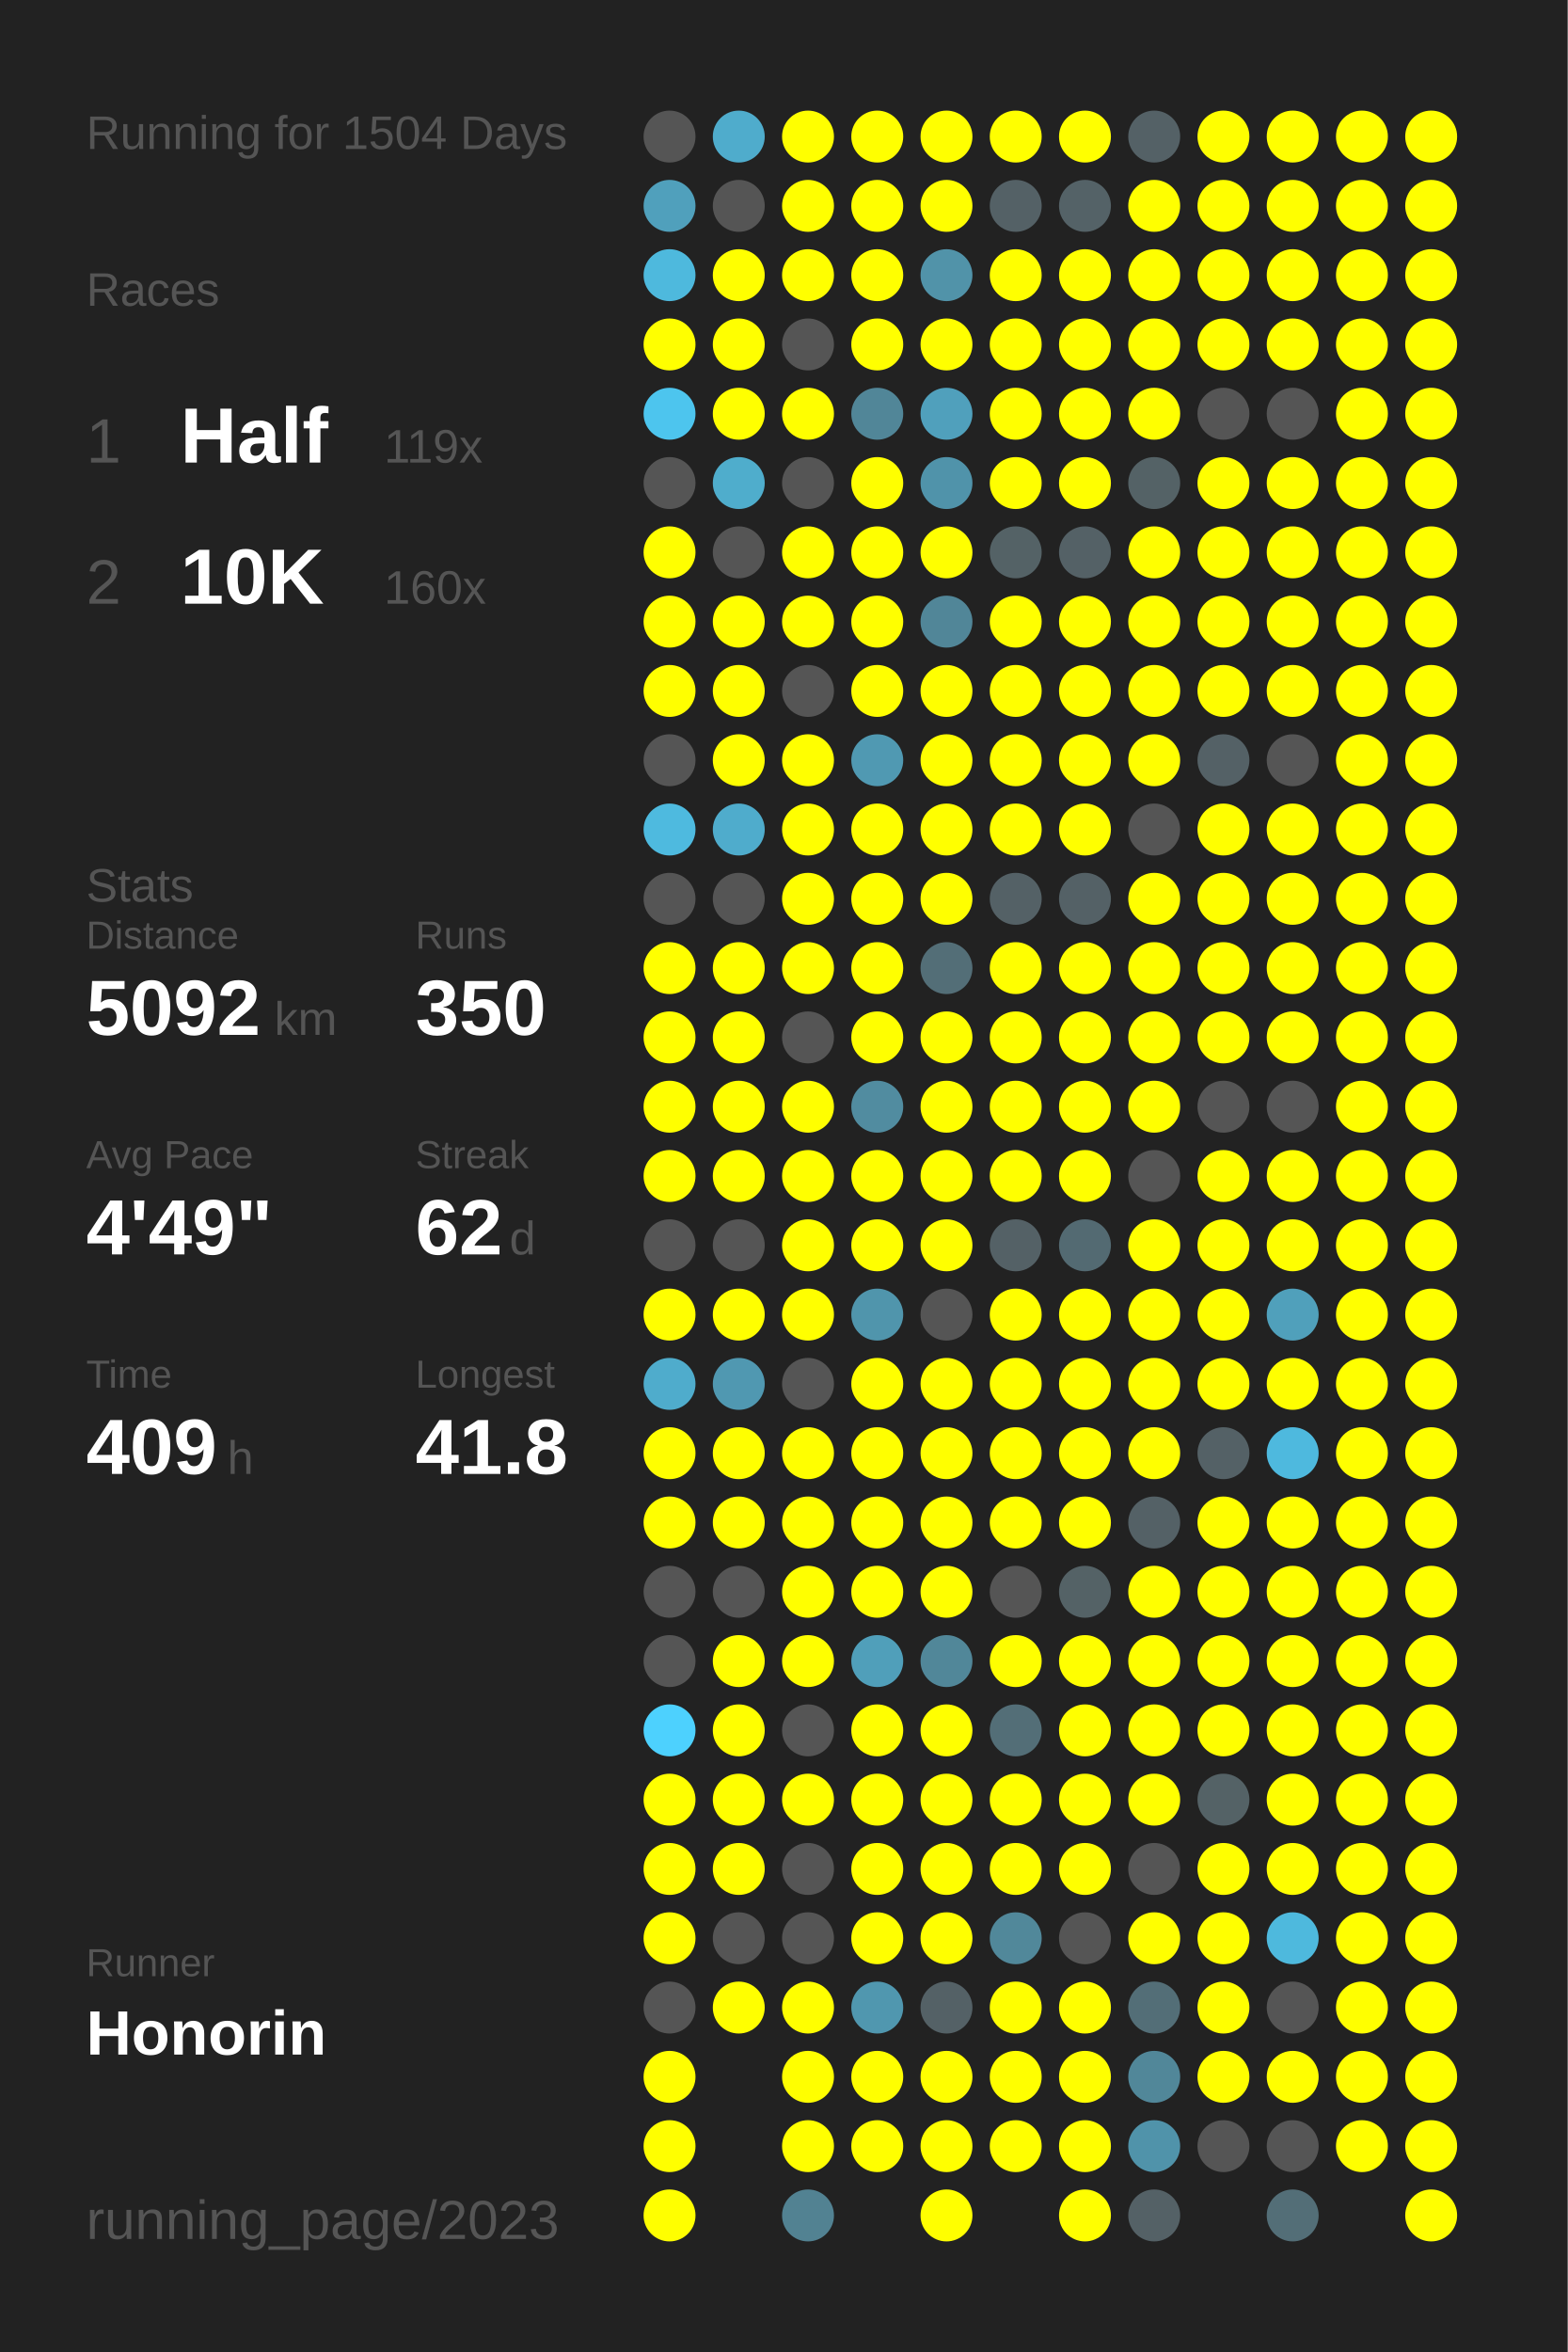
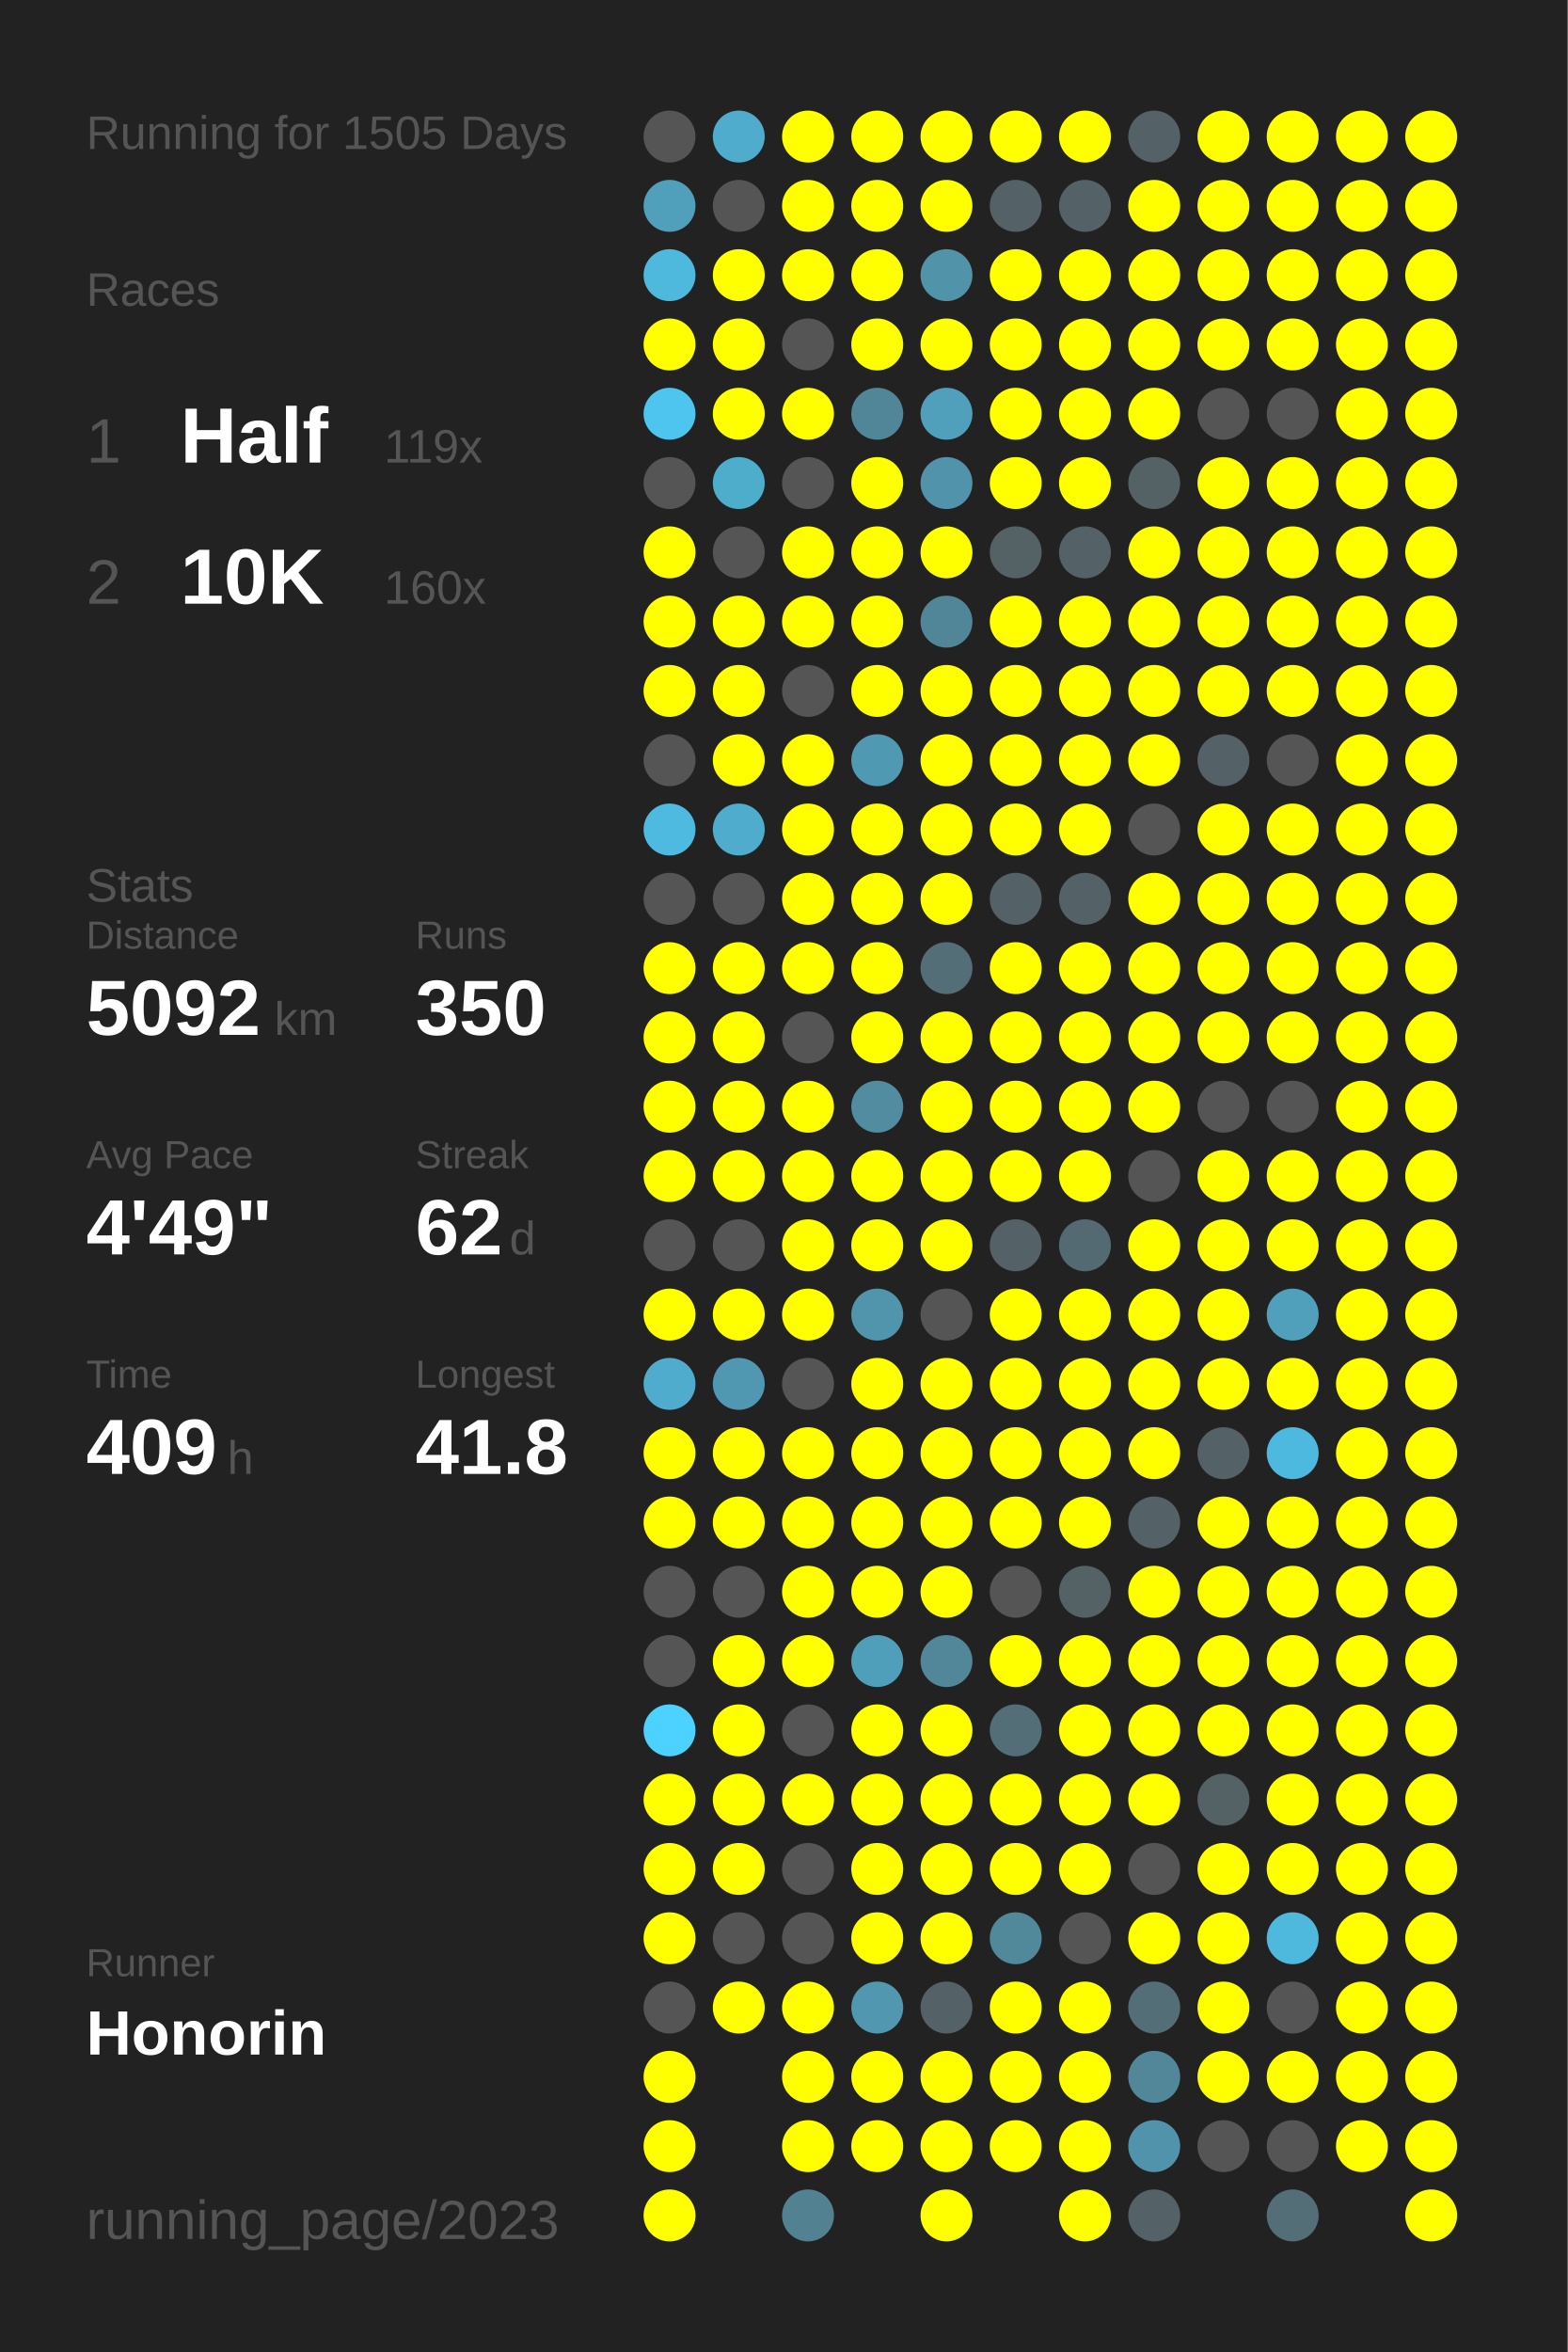
<svg xmlns="http://www.w3.org/2000/svg" baseProfile="full" height="300mm" version="1.1" viewBox="0,0,200,300" width="200mm">
  <defs />
  <rect fill="#222222" height="300" width="200" x="0" y="0" />
-   <text fill="#555555" style="font-size:6px; font-family:Arial;" x="11" y="19">Running for 1504 Days</text>
+   <text fill="#555555" style="font-size:6px; font-family:Arial;" x="11" y="19">Running for 1505 Days</text>
  <text fill="#555555" style="font-size:6px; font-family:Arial;" x="11" y="39">Races</text>
  <text fill="#555555" style="font-size:8px; font-family:Arial;" x="11" y="59">1</text>
  <text fill="#FFFFFF" style="font-size:10px; font-family:Arial; font-weight:bold;" x="23" y="59">Half</text>
  <text fill="#555555" style="font-size:6px; font-family:Arial;" x="49" y="59">119x</text>
  <text fill="#555555" style="font-size:8px; font-family:Arial;" x="11" y="77">2</text>
  <text fill="#FFFFFF" style="font-size:10px; font-family:Arial; font-weight:bold;" x="23" y="77">10K</text>
  <text fill="#555555" style="font-size:6px; font-family:Arial;" x="49" y="77">160x</text>
  <text fill="#555555" style="font-size:6px; font-family:Arial;" x="11" y="115">Stats</text>
  <text fill="#555555" style="font-size:5px; font-family:Arial;" x="11" y="121">Distance</text>
  <text fill="#FFFFFF" style="font-size:10px; font-family:Arial; font-weight:bold;" x="11" y="132">5092</text>
  <text fill="#555555" style="font-size:6px; font-family:Arial;" x="35" y="132">km</text>
  <text fill="#555555" style="font-size:5px; font-family:Arial;" x="53" y="121">Runs</text>
  <text fill="#FFFFFF" style="font-size:10px; font-family:Arial; font-weight:bold;" x="53" y="132">350</text>
  <text fill="#555555" style="font-size:5px; font-family:Arial;" x="11" y="149">Avg Pace</text>
  <text fill="#FFFFFF" style="font-size:10px; font-family:Arial; font-weight:bold;" x="11" y="160">4'49"</text>
  <text fill="#555555" style="font-size:5px; font-family:Arial;" x="53" y="149">Streak</text>
  <text fill="#FFFFFF" style="font-size:10px; font-family:Arial; font-weight:bold;" x="53" y="160">62</text>
  <text fill="#555555" style="font-size:6px; font-family:Arial;" x="65" y="160">d</text>
  <text fill="#555555" style="font-size:5px; font-family:Arial;" x="11" y="177">Time</text>
  <text fill="#FFFFFF" style="font-size:10px; font-family:Arial; font-weight:bold;" x="11" y="188">409</text>
  <text fill="#555555" style="font-size:6px; font-family:Arial;" x="29" y="188">h</text>
  <text fill="#555555" style="font-size:5px; font-family:Arial;" x="53" y="177">Longest</text>
  <text fill="#FFFFFF" style="font-size:10px; font-family:Arial; font-weight:bold;" x="53" y="188">41.8</text>
  <text fill="#555555" style="font-size:5px; font-family:Arial;" x="11" y="252.065">Runner</text>
  <text fill="#FFFFFF" style="font-size:8px; font-family:Arial; font-weight:bold;" x="11" y="262.065">Honorin</text>
  <text fill="#555555" style="font-size:7px; font-family:Arial;" x="11" y="285.581">running_page/2023</text>
  <circle cx="85.417" cy="17.419" fill="#555555" r="3.312" />
  <circle cx="85.417" cy="26.258" fill="#50a0bc" r="3.312" />
  <circle cx="85.417" cy="35.097" fill="#4eb9dd" r="3.312" />
  <circle cx="85.417" cy="43.935" fill="#FFFF00" r="3.312" />
  <circle cx="85.417" cy="52.774" fill="#4dc5ee" r="3.312" />
  <circle cx="85.417" cy="61.613" fill="#555555" r="3.312" />
  <circle cx="85.417" cy="70.452" fill="#FFFF00" r="3.312" />
  <circle cx="85.417" cy="79.29" fill="#FFFF00" r="3.312" />
  <circle cx="85.417" cy="88.129" fill="#FFFF00" r="3.312" />
  <circle cx="85.417" cy="96.968" fill="#555555" r="3.312" />
  <circle cx="85.417" cy="105.806" fill="#4ebadf" r="3.312" />
  <circle cx="85.417" cy="114.645" fill="#555555" r="3.312" />
  <circle cx="85.417" cy="123.484" fill="#FFFF00" r="3.312" />
  <circle cx="85.417" cy="132.323" fill="#FFFF00" r="3.312" />
  <circle cx="85.417" cy="141.161" fill="#FFFF00" r="3.312" />
  <circle cx="85.417" cy="150" fill="#FFFF00" r="3.312" />
  <circle cx="85.417" cy="158.839" fill="#555555" r="3.312" />
  <circle cx="85.417" cy="167.677" fill="#FFFF00" r="3.312" />
  <circle cx="85.417" cy="176.516" fill="#4faccc" r="3.312" />
  <circle cx="85.417" cy="185.355" fill="#FFFF00" r="3.312" />
  <circle cx="85.417" cy="194.194" fill="#FFFF00" r="3.312" />
  <circle cx="85.417" cy="203.032" fill="#555555" r="3.312" />
  <circle cx="85.417" cy="211.871" fill="#555555" r="3.312" />
  <circle cx="85.417" cy="220.71" fill="#4dd1fe" r="3.312" />
  <circle cx="85.417" cy="229.548" fill="#FFFF00" r="3.312" />
  <circle cx="85.417" cy="238.387" fill="#FFFF00" r="3.312" />
  <circle cx="85.417" cy="247.226" fill="#FFFF00" r="3.312" />
  <circle cx="85.417" cy="256.065" fill="#555555" r="3.312" />
  <circle cx="85.417" cy="264.903" fill="#FFFF00" r="3.312" />
  <circle cx="85.417" cy="273.742" fill="#FFFF00" r="3.312" />
  <circle cx="85.417" cy="282.581" fill="#FFFF00" r="3.312" />
  <circle cx="94.25" cy="17.419" fill="#4faccc" r="3.312" />
  <circle cx="94.25" cy="26.258" fill="#555555" r="3.312" />
  <circle cx="94.25" cy="35.097" fill="#FFFF00" r="3.312" />
  <circle cx="94.25" cy="43.935" fill="#FFFF00" r="3.312" />
  <circle cx="94.25" cy="52.774" fill="#FFFF00" r="3.312" />
  <circle cx="94.25" cy="61.613" fill="#4fadcc" r="3.312" />
  <circle cx="94.25" cy="70.452" fill="#555555" r="3.312" />
  <circle cx="94.25" cy="79.29" fill="#FFFF00" r="3.312" />
  <circle cx="94.25" cy="88.129" fill="#FFFF00" r="3.312" />
  <circle cx="94.25" cy="96.968" fill="#FFFF00" r="3.312" />
  <circle cx="94.25" cy="105.806" fill="#4faccc" r="3.312" />
  <circle cx="94.25" cy="114.645" fill="#555555" r="3.312" />
  <circle cx="94.25" cy="123.484" fill="#FFFF00" r="3.312" />
  <circle cx="94.25" cy="132.323" fill="#FFFF00" r="3.312" />
  <circle cx="94.25" cy="141.161" fill="#FFFF00" r="3.312" />
  <circle cx="94.25" cy="150" fill="#FFFF00" r="3.312" />
  <circle cx="94.25" cy="158.839" fill="#555555" r="3.312" />
  <circle cx="94.25" cy="167.677" fill="#FFFF00" r="3.312" />
  <circle cx="94.25" cy="176.516" fill="#5098b1" r="3.312" />
  <circle cx="94.25" cy="185.355" fill="#FFFF00" r="3.312" />
  <circle cx="94.25" cy="194.194" fill="#FFFF00" r="3.312" />
  <circle cx="94.25" cy="203.032" fill="#555555" r="3.312" />
  <circle cx="94.25" cy="211.871" fill="#FFFF00" r="3.312" />
  <circle cx="94.25" cy="220.71" fill="#FFFF00" r="3.312" />
  <circle cx="94.25" cy="229.548" fill="#FFFF00" r="3.312" />
  <circle cx="94.25" cy="238.387" fill="#FFFF00" r="3.312" />
  <circle cx="94.25" cy="247.226" fill="#555555" r="3.312" />
  <circle cx="94.25" cy="256.065" fill="#FFFF00" r="3.312" />
  <circle cx="103.083" cy="17.419" fill="#FFFF00" r="3.312" />
  <circle cx="103.083" cy="26.258" fill="#FFFF00" r="3.312" />
  <circle cx="103.083" cy="35.097" fill="#FFFF00" r="3.312" />
  <circle cx="103.083" cy="43.935" fill="#555555" r="3.312" />
  <circle cx="103.083" cy="52.774" fill="#FFFF00" r="3.312" />
  <circle cx="103.083" cy="61.613" fill="#555555" r="3.312" />
  <circle cx="103.083" cy="70.452" fill="#FFFF00" r="3.312" />
  <circle cx="103.083" cy="79.29" fill="#FFFF00" r="3.312" />
  <circle cx="103.083" cy="88.129" fill="#555555" r="3.312" />
  <circle cx="103.083" cy="96.968" fill="#FFFF00" r="3.312" />
  <circle cx="103.083" cy="105.806" fill="#FFFF00" r="3.312" />
  <circle cx="103.083" cy="114.645" fill="#FFFF00" r="3.312" />
  <circle cx="103.083" cy="123.484" fill="#FFFF00" r="3.312" />
  <circle cx="103.083" cy="132.323" fill="#555555" r="3.312" />
  <circle cx="103.083" cy="141.161" fill="#FFFF00" r="3.312" />
  <circle cx="103.083" cy="150" fill="#FFFF00" r="3.312" />
  <circle cx="103.083" cy="158.839" fill="#FFFF00" r="3.312" />
  <circle cx="103.083" cy="167.677" fill="#FFFF00" r="3.312" />
  <circle cx="103.083" cy="176.516" fill="#555555" r="3.312" />
  <circle cx="103.083" cy="185.355" fill="#FFFF00" r="3.312" />
  <circle cx="103.083" cy="194.194" fill="#FFFF00" r="3.312" />
  <circle cx="103.083" cy="203.032" fill="#FFFF00" r="3.312" />
  <circle cx="103.083" cy="211.871" fill="#FFFF00" r="3.312" />
  <circle cx="103.083" cy="220.71" fill="#555555" r="3.312" />
  <circle cx="103.083" cy="229.548" fill="#FFFF00" r="3.312" />
  <circle cx="103.083" cy="238.387" fill="#555555" r="3.312" />
  <circle cx="103.083" cy="247.226" fill="#555555" r="3.312" />
  <circle cx="103.083" cy="256.065" fill="#FFFF00" r="3.312" />
  <circle cx="103.083" cy="264.903" fill="#FFFF00" r="3.312" />
  <circle cx="103.083" cy="273.742" fill="#FFFF00" r="3.312" />
  <circle cx="103.083" cy="282.581" fill="#528292" r="3.312" />
  <circle cx="111.917" cy="17.419" fill="#FFFF00" r="3.312" />
  <circle cx="111.917" cy="26.258" fill="#FFFF00" r="3.312" />
  <circle cx="111.917" cy="35.097" fill="#FFFF00" r="3.312" />
  <circle cx="111.917" cy="43.935" fill="#FFFF00" r="3.312" />
  <circle cx="111.917" cy="52.774" fill="#518698" r="3.312" />
  <circle cx="111.917" cy="61.613" fill="#FFFF00" r="3.312" />
  <circle cx="111.917" cy="70.452" fill="#FFFF00" r="3.312" />
  <circle cx="111.917" cy="79.29" fill="#FFFF00" r="3.312" />
  <circle cx="111.917" cy="88.129" fill="#FFFF00" r="3.312" />
  <circle cx="111.917" cy="96.968" fill="#5099b2" r="3.312" />
  <circle cx="111.917" cy="105.806" fill="#FFFF00" r="3.312" />
  <circle cx="111.917" cy="114.645" fill="#FFFF00" r="3.312" />
  <circle cx="111.917" cy="123.484" fill="#FFFF00" r="3.312" />
  <circle cx="111.917" cy="132.323" fill="#FFFF00" r="3.312" />
  <circle cx="111.917" cy="141.161" fill="#518ca0" r="3.312" />
  <circle cx="111.917" cy="150" fill="#FFFF00" r="3.312" />
  <circle cx="111.917" cy="158.839" fill="#FFFF00" r="3.312" />
  <circle cx="111.917" cy="167.677" fill="#5095ac" r="3.312" />
  <circle cx="111.917" cy="176.516" fill="#FFFF00" r="3.312" />
  <circle cx="111.917" cy="185.355" fill="#FFFF00" r="3.312" />
  <circle cx="111.917" cy="194.194" fill="#FFFF00" r="3.312" />
  <circle cx="111.917" cy="203.032" fill="#FFFF00" r="3.312" />
  <circle cx="111.917" cy="211.871" fill="#509fba" r="3.312" />
  <circle cx="111.917" cy="220.71" fill="#FFFF00" r="3.312" />
  <circle cx="111.917" cy="229.548" fill="#FFFF00" r="3.312" />
  <circle cx="111.917" cy="238.387" fill="#FFFF00" r="3.312" />
  <circle cx="111.917" cy="247.226" fill="#FFFF00" r="3.312" />
  <circle cx="111.917" cy="256.065" fill="#5097af" r="3.312" />
  <circle cx="111.917" cy="264.903" fill="#FFFF00" r="3.312" />
  <circle cx="111.917" cy="273.742" fill="#FFFF00" r="3.312" />
  <circle cx="120.75" cy="17.419" fill="#FFFF00" r="3.312" />
  <circle cx="120.75" cy="26.258" fill="#FFFF00" r="3.312" />
  <circle cx="120.75" cy="35.097" fill="#5193a9" r="3.312" />
  <circle cx="120.75" cy="43.935" fill="#FFFF00" r="3.312" />
  <circle cx="120.75" cy="52.774" fill="#50a0bc" r="3.312" />
  <circle cx="120.75" cy="61.613" fill="#5093aa" r="3.312" />
  <circle cx="120.75" cy="70.452" fill="#FFFF00" r="3.312" />
  <circle cx="120.75" cy="79.29" fill="#518698" r="3.312" />
  <circle cx="120.75" cy="88.129" fill="#FFFF00" r="3.312" />
  <circle cx="120.75" cy="96.968" fill="#FFFF00" r="3.312" />
  <circle cx="120.75" cy="105.806" fill="#FFFF00" r="3.312" />
  <circle cx="120.75" cy="114.645" fill="#FFFF00" r="3.312" />
  <circle cx="120.75" cy="123.484" fill="#536e77" r="3.312" />
  <circle cx="120.75" cy="132.323" fill="#FFFF00" r="3.312" />
  <circle cx="120.75" cy="141.161" fill="#FFFF00" r="3.312" />
  <circle cx="120.75" cy="150" fill="#FFFF00" r="3.312" />
  <circle cx="120.75" cy="158.839" fill="#FFFF00" r="3.312" />
  <circle cx="120.75" cy="167.677" fill="#555555" r="3.312" />
  <circle cx="120.75" cy="176.516" fill="#FFFF00" r="3.312" />
  <circle cx="120.75" cy="185.355" fill="#FFFF00" r="3.312" />
  <circle cx="120.75" cy="194.194" fill="#FFFF00" r="3.312" />
  <circle cx="120.75" cy="203.032" fill="#FFFF00" r="3.312" />
  <circle cx="120.75" cy="211.871" fill="#518799" r="3.312" />
  <circle cx="120.75" cy="220.71" fill="#FFFF00" r="3.312" />
  <circle cx="120.75" cy="229.548" fill="#FFFF00" r="3.312" />
  <circle cx="120.75" cy="238.387" fill="#FFFF00" r="3.312" />
  <circle cx="120.75" cy="247.226" fill="#FFFF00" r="3.312" />
  <circle cx="120.75" cy="256.065" fill="#546166" r="3.312" />
  <circle cx="120.75" cy="264.903" fill="#FFFF00" r="3.312" />
  <circle cx="120.75" cy="273.742" fill="#FFFF00" r="3.312" />
  <circle cx="120.75" cy="282.581" fill="#FFFF00" r="3.312" />
  <circle cx="129.583" cy="17.419" fill="#FFFF00" r="3.312" />
  <circle cx="129.583" cy="26.258" fill="#546166" r="3.312" />
  <circle cx="129.583" cy="35.097" fill="#FFFF00" r="3.312" />
  <circle cx="129.583" cy="43.935" fill="#FFFF00" r="3.312" />
  <circle cx="129.583" cy="52.774" fill="#FFFF00" r="3.312" />
  <circle cx="129.583" cy="61.613" fill="#FFFF00" r="3.312" />
  <circle cx="129.583" cy="70.452" fill="#546266" r="3.312" />
  <circle cx="129.583" cy="79.29" fill="#FFFF00" r="3.312" />
  <circle cx="129.583" cy="88.129" fill="#FFFF00" r="3.312" />
  <circle cx="129.583" cy="96.968" fill="#FFFF00" r="3.312" />
  <circle cx="129.583" cy="105.806" fill="#FFFF00" r="3.312" />
  <circle cx="129.583" cy="114.645" fill="#546166" r="3.312" />
  <circle cx="129.583" cy="123.484" fill="#FFFF00" r="3.312" />
  <circle cx="129.583" cy="132.323" fill="#FFFF00" r="3.312" />
  <circle cx="129.583" cy="141.161" fill="#FFFF00" r="3.312" />
  <circle cx="129.583" cy="150" fill="#FFFF00" r="3.312" />
  <circle cx="129.583" cy="158.839" fill="#546166" r="3.312" />
  <circle cx="129.583" cy="167.677" fill="#FFFF00" r="3.312" />
  <circle cx="129.583" cy="176.516" fill="#FFFF00" r="3.312" />
  <circle cx="129.583" cy="185.355" fill="#FFFF00" r="3.312" />
  <circle cx="129.583" cy="194.194" fill="#FFFF00" r="3.312" />
  <circle cx="129.583" cy="203.032" fill="#555555" r="3.312" />
  <circle cx="129.583" cy="211.871" fill="#FFFF00" r="3.312" />
  <circle cx="129.583" cy="220.71" fill="#536e77" r="3.312" />
  <circle cx="129.583" cy="229.548" fill="#FFFF00" r="3.312" />
  <circle cx="129.583" cy="238.387" fill="#FFFF00" r="3.312" />
  <circle cx="129.583" cy="247.226" fill="#51889a" r="3.312" />
  <circle cx="129.583" cy="256.065" fill="#FFFF00" r="3.312" />
  <circle cx="129.583" cy="264.903" fill="#FFFF00" r="3.312" />
  <circle cx="129.583" cy="273.742" fill="#FFFF00" r="3.312" />
  <circle cx="138.417" cy="17.419" fill="#FFFF00" r="3.312" />
  <circle cx="138.417" cy="26.258" fill="#546267" r="3.312" />
  <circle cx="138.417" cy="35.097" fill="#FFFF00" r="3.312" />
  <circle cx="138.417" cy="43.935" fill="#FFFF00" r="3.312" />
  <circle cx="138.417" cy="52.774" fill="#FFFF00" r="3.312" />
  <circle cx="138.417" cy="61.613" fill="#FFFF00" r="3.312" />
  <circle cx="138.417" cy="70.452" fill="#546166" r="3.312" />
  <circle cx="138.417" cy="79.29" fill="#FFFF00" r="3.312" />
  <circle cx="138.417" cy="88.129" fill="#FFFF00" r="3.312" />
  <circle cx="138.417" cy="96.968" fill="#FFFF00" r="3.312" />
  <circle cx="138.417" cy="105.806" fill="#FFFF00" r="3.312" />
  <circle cx="138.417" cy="114.645" fill="#546166" r="3.312" />
  <circle cx="138.417" cy="123.484" fill="#FFFF00" r="3.312" />
  <circle cx="138.417" cy="132.323" fill="#FFFF00" r="3.312" />
  <circle cx="138.417" cy="141.161" fill="#FFFF00" r="3.312" />
  <circle cx="138.417" cy="150" fill="#FFFF00" r="3.312" />
  <circle cx="138.417" cy="158.839" fill="#536a72" r="3.312" />
  <circle cx="138.417" cy="167.677" fill="#FFFF00" r="3.312" />
  <circle cx="138.417" cy="176.516" fill="#FFFF00" r="3.312" />
  <circle cx="138.417" cy="185.355" fill="#FFFF00" r="3.312" />
  <circle cx="138.417" cy="194.194" fill="#FFFF00" r="3.312" />
  <circle cx="138.417" cy="203.032" fill="#546266" r="3.312" />
  <circle cx="138.417" cy="211.871" fill="#FFFF00" r="3.312" />
  <circle cx="138.417" cy="220.71" fill="#FFFF00" r="3.312" />
  <circle cx="138.417" cy="229.548" fill="#FFFF00" r="3.312" />
  <circle cx="138.417" cy="238.387" fill="#FFFF00" r="3.312" />
  <circle cx="138.417" cy="247.226" fill="#555555" r="3.312" />
  <circle cx="138.417" cy="256.065" fill="#FFFF00" r="3.312" />
  <circle cx="138.417" cy="264.903" fill="#FFFF00" r="3.312" />
  <circle cx="138.417" cy="273.742" fill="#FFFF00" r="3.312" />
  <circle cx="138.417" cy="282.581" fill="#FFFF00" r="3.312" />
  <circle cx="147.25" cy="17.419" fill="#546166" r="3.312" />
  <circle cx="147.25" cy="26.258" fill="#FFFF00" r="3.312" />
  <circle cx="147.25" cy="35.097" fill="#FFFF00" r="3.312" />
  <circle cx="147.25" cy="43.935" fill="#FFFF00" r="3.312" />
  <circle cx="147.25" cy="52.774" fill="#FFFF00" r="3.312" />
  <circle cx="147.25" cy="61.613" fill="#546266" r="3.312" />
  <circle cx="147.25" cy="70.452" fill="#FFFF00" r="3.312" />
  <circle cx="147.25" cy="79.29" fill="#FFFF00" r="3.312" />
  <circle cx="147.25" cy="88.129" fill="#FFFF00" r="3.312" />
  <circle cx="147.25" cy="96.968" fill="#FFFF00" r="3.312" />
  <circle cx="147.25" cy="105.806" fill="#555555" r="3.312" />
  <circle cx="147.25" cy="114.645" fill="#FFFF00" r="3.312" />
  <circle cx="147.25" cy="123.484" fill="#FFFF00" r="3.312" />
  <circle cx="147.25" cy="132.323" fill="#FFFF00" r="3.312" />
  <circle cx="147.25" cy="141.161" fill="#FFFF00" r="3.312" />
  <circle cx="147.25" cy="150" fill="#555555" r="3.312" />
  <circle cx="147.25" cy="158.839" fill="#FFFF00" r="3.312" />
  <circle cx="147.25" cy="167.677" fill="#FFFF00" r="3.312" />
  <circle cx="147.25" cy="176.516" fill="#FFFF00" r="3.312" />
  <circle cx="147.25" cy="185.355" fill="#FFFF00" r="3.312" />
  <circle cx="147.25" cy="194.194" fill="#546166" r="3.312" />
  <circle cx="147.25" cy="203.032" fill="#FFFF00" r="3.312" />
  <circle cx="147.25" cy="211.871" fill="#FFFF00" r="3.312" />
  <circle cx="147.25" cy="220.71" fill="#FFFF00" r="3.312" />
  <circle cx="147.25" cy="229.548" fill="#FFFF00" r="3.312" />
  <circle cx="147.25" cy="238.387" fill="#555555" r="3.312" />
  <circle cx="147.25" cy="247.226" fill="#FFFF00" r="3.312" />
  <circle cx="147.25" cy="256.065" fill="#536e77" r="3.312" />
  <circle cx="147.25" cy="264.903" fill="#518799" r="3.312" />
  <circle cx="147.25" cy="273.742" fill="#5093aa" r="3.312" />
  <circle cx="147.25" cy="282.581" fill="#546166" r="3.312" />
  <circle cx="156.083" cy="17.419" fill="#FFFF00" r="3.312" />
  <circle cx="156.083" cy="26.258" fill="#FFFF00" r="3.312" />
  <circle cx="156.083" cy="35.097" fill="#FFFF00" r="3.312" />
  <circle cx="156.083" cy="43.935" fill="#FFFF00" r="3.312" />
  <circle cx="156.083" cy="52.774" fill="#555555" r="3.312" />
  <circle cx="156.083" cy="61.613" fill="#FFFF00" r="3.312" />
  <circle cx="156.083" cy="70.452" fill="#FFFF00" r="3.312" />
  <circle cx="156.083" cy="79.29" fill="#FFFF00" r="3.312" />
  <circle cx="156.083" cy="88.129" fill="#FFFF00" r="3.312" />
  <circle cx="156.083" cy="96.968" fill="#546166" r="3.312" />
  <circle cx="156.083" cy="105.806" fill="#FFFF00" r="3.312" />
  <circle cx="156.083" cy="114.645" fill="#FFFF00" r="3.312" />
  <circle cx="156.083" cy="123.484" fill="#FFFF00" r="3.312" />
  <circle cx="156.083" cy="132.323" fill="#FFFF00" r="3.312" />
  <circle cx="156.083" cy="141.161" fill="#555555" r="3.312" />
  <circle cx="156.083" cy="150" fill="#FFFF00" r="3.312" />
  <circle cx="156.083" cy="158.839" fill="#FFFF00" r="3.312" />
  <circle cx="156.083" cy="167.677" fill="#FFFF00" r="3.312" />
  <circle cx="156.083" cy="176.516" fill="#FFFF00" r="3.312" />
  <circle cx="156.083" cy="185.355" fill="#546166" r="3.312" />
  <circle cx="156.083" cy="194.194" fill="#FFFF00" r="3.312" />
  <circle cx="156.083" cy="203.032" fill="#FFFF00" r="3.312" />
  <circle cx="156.083" cy="211.871" fill="#FFFF00" r="3.312" />
  <circle cx="156.083" cy="220.71" fill="#FFFF00" r="3.312" />
  <circle cx="156.083" cy="229.548" fill="#546266" r="3.312" />
  <circle cx="156.083" cy="238.387" fill="#FFFF00" r="3.312" />
  <circle cx="156.083" cy="247.226" fill="#FFFF00" r="3.312" />
  <circle cx="156.083" cy="256.065" fill="#FFFF00" r="3.312" />
  <circle cx="156.083" cy="264.903" fill="#FFFF00" r="3.312" />
  <circle cx="156.083" cy="273.742" fill="#555555" r="3.312" />
  <circle cx="164.917" cy="17.419" fill="#FFFF00" r="3.312" />
  <circle cx="164.917" cy="26.258" fill="#FFFF00" r="3.312" />
  <circle cx="164.917" cy="35.097" fill="#FFFF00" r="3.312" />
  <circle cx="164.917" cy="43.935" fill="#FFFF00" r="3.312" />
  <circle cx="164.917" cy="52.774" fill="#555555" r="3.312" />
  <circle cx="164.917" cy="61.613" fill="#FFFF00" r="3.312" />
  <circle cx="164.917" cy="70.452" fill="#FFFF00" r="3.312" />
  <circle cx="164.917" cy="79.29" fill="#FFFF00" r="3.312" />
  <circle cx="164.917" cy="88.129" fill="#FFFF00" r="3.312" />
  <circle cx="164.917" cy="96.968" fill="#555555" r="3.312" />
  <circle cx="164.917" cy="105.806" fill="#FFFF00" r="3.312" />
  <circle cx="164.917" cy="114.645" fill="#FFFF00" r="3.312" />
  <circle cx="164.917" cy="123.484" fill="#FFFF00" r="3.312" />
  <circle cx="164.917" cy="132.323" fill="#FFFF00" r="3.312" />
  <circle cx="164.917" cy="141.161" fill="#555555" r="3.312" />
  <circle cx="164.917" cy="150" fill="#FFFF00" r="3.312" />
  <circle cx="164.917" cy="158.839" fill="#FFFF00" r="3.312" />
  <circle cx="164.917" cy="167.677" fill="#50a0bb" r="3.312" />
  <circle cx="164.917" cy="176.516" fill="#FFFF00" r="3.312" />
  <circle cx="164.917" cy="185.355" fill="#4eb9de" r="3.312" />
  <circle cx="164.917" cy="194.194" fill="#FFFF00" r="3.312" />
  <circle cx="164.917" cy="203.032" fill="#FFFF00" r="3.312" />
  <circle cx="164.917" cy="211.871" fill="#FFFF00" r="3.312" />
  <circle cx="164.917" cy="220.71" fill="#FFFF00" r="3.312" />
  <circle cx="164.917" cy="229.548" fill="#FFFF00" r="3.312" />
  <circle cx="164.917" cy="238.387" fill="#FFFF00" r="3.312" />
  <circle cx="164.917" cy="247.226" fill="#4eb9dd" r="3.312" />
  <circle cx="164.917" cy="256.065" fill="#555555" r="3.312" />
  <circle cx="164.917" cy="264.903" fill="#FFFF00" r="3.312" />
  <circle cx="164.917" cy="273.742" fill="#555555" r="3.312" />
  <circle cx="164.917" cy="282.581" fill="#536e77" r="3.312" />
  <circle cx="173.75" cy="17.419" fill="#FFFF00" r="3.312" />
  <circle cx="173.75" cy="26.258" fill="#FFFF00" r="3.312" />
  <circle cx="173.75" cy="35.097" fill="#FFFF00" r="3.312" />
  <circle cx="173.75" cy="43.935" fill="#FFFF00" r="3.312" />
  <circle cx="173.75" cy="52.774" fill="#FFFF00" r="3.312" />
  <circle cx="173.75" cy="61.613" fill="#FFFF00" r="3.312" />
  <circle cx="173.75" cy="70.452" fill="#FFFF00" r="3.312" />
  <circle cx="173.75" cy="79.29" fill="#FFFF00" r="3.312" />
  <circle cx="173.75" cy="88.129" fill="#FFFF00" r="3.312" />
  <circle cx="173.75" cy="96.968" fill="#FFFF00" r="3.312" />
  <circle cx="173.75" cy="105.806" fill="#FFFF00" r="3.312" />
  <circle cx="173.75" cy="114.645" fill="#FFFF00" r="3.312" />
  <circle cx="173.75" cy="123.484" fill="#FFFF00" r="3.312" />
  <circle cx="173.75" cy="132.323" fill="#FFFF00" r="3.312" />
  <circle cx="173.75" cy="141.161" fill="#FFFF00" r="3.312" />
  <circle cx="173.75" cy="150" fill="#FFFF00" r="3.312" />
  <circle cx="173.75" cy="158.839" fill="#FFFF00" r="3.312" />
  <circle cx="173.75" cy="167.677" fill="#FFFF00" r="3.312" />
  <circle cx="173.75" cy="176.516" fill="#FFFF00" r="3.312" />
  <circle cx="173.75" cy="185.355" fill="#FFFF00" r="3.312" />
  <circle cx="173.75" cy="194.194" fill="#FFFF00" r="3.312" />
  <circle cx="173.75" cy="203.032" fill="#FFFF00" r="3.312" />
  <circle cx="173.75" cy="211.871" fill="#FFFF00" r="3.312" />
  <circle cx="173.75" cy="220.71" fill="#FFFF00" r="3.312" />
  <circle cx="173.75" cy="229.548" fill="#FFFF00" r="3.312" />
  <circle cx="173.75" cy="238.387" fill="#FFFF00" r="3.312" />
  <circle cx="173.75" cy="247.226" fill="#FFFF00" r="3.312" />
  <circle cx="173.75" cy="256.065" fill="#FFFF00" r="3.312" />
  <circle cx="173.75" cy="264.903" fill="#FFFF00" r="3.312" />
  <circle cx="173.75" cy="273.742" fill="#FFFF00" r="3.312" />
  <circle cx="182.583" cy="17.419" fill="#FFFF00" r="3.312" />
  <circle cx="182.583" cy="26.258" fill="#FFFF00" r="3.312" />
  <circle cx="182.583" cy="35.097" fill="#FFFF00" r="3.312" />
  <circle cx="182.583" cy="43.935" fill="#FFFF00" r="3.312" />
  <circle cx="182.583" cy="52.774" fill="#FFFF00" r="3.312" />
  <circle cx="182.583" cy="61.613" fill="#FFFF00" r="3.312" />
  <circle cx="182.583" cy="70.452" fill="#FFFF00" r="3.312" />
  <circle cx="182.583" cy="79.29" fill="#FFFF00" r="3.312" />
  <circle cx="182.583" cy="88.129" fill="#FFFF00" r="3.312" />
  <circle cx="182.583" cy="96.968" fill="#FFFF00" r="3.312" />
  <circle cx="182.583" cy="105.806" fill="#FFFF00" r="3.312" />
  <circle cx="182.583" cy="114.645" fill="#FFFF00" r="3.312" />
  <circle cx="182.583" cy="123.484" fill="#FFFF00" r="3.312" />
  <circle cx="182.583" cy="132.323" fill="#FFFF00" r="3.312" />
  <circle cx="182.583" cy="141.161" fill="#FFFF00" r="3.312" />
  <circle cx="182.583" cy="150" fill="#FFFF00" r="3.312" />
  <circle cx="182.583" cy="158.839" fill="#FFFF00" r="3.312" />
  <circle cx="182.583" cy="167.677" fill="#FFFF00" r="3.312" />
  <circle cx="182.583" cy="176.516" fill="#FFFF00" r="3.312" />
  <circle cx="182.583" cy="185.355" fill="#FFFF00" r="3.312" />
  <circle cx="182.583" cy="194.194" fill="#FFFF00" r="3.312" />
  <circle cx="182.583" cy="203.032" fill="#FFFF00" r="3.312" />
  <circle cx="182.583" cy="211.871" fill="#FFFF00" r="3.312" />
  <circle cx="182.583" cy="220.71" fill="#FFFF00" r="3.312" />
  <circle cx="182.583" cy="229.548" fill="#FFFF00" r="3.312" />
  <circle cx="182.583" cy="238.387" fill="#FFFF00" r="3.312" />
  <circle cx="182.583" cy="247.226" fill="#FFFF00" r="3.312" />
  <circle cx="182.583" cy="256.065" fill="#FFFF00" r="3.312" />
  <circle cx="182.583" cy="264.903" fill="#FFFF00" r="3.312" />
  <circle cx="182.583" cy="273.742" fill="#FFFF00" r="3.312" />
  <circle cx="182.583" cy="282.581" fill="#FFFF00" r="3.312" />
</svg>
